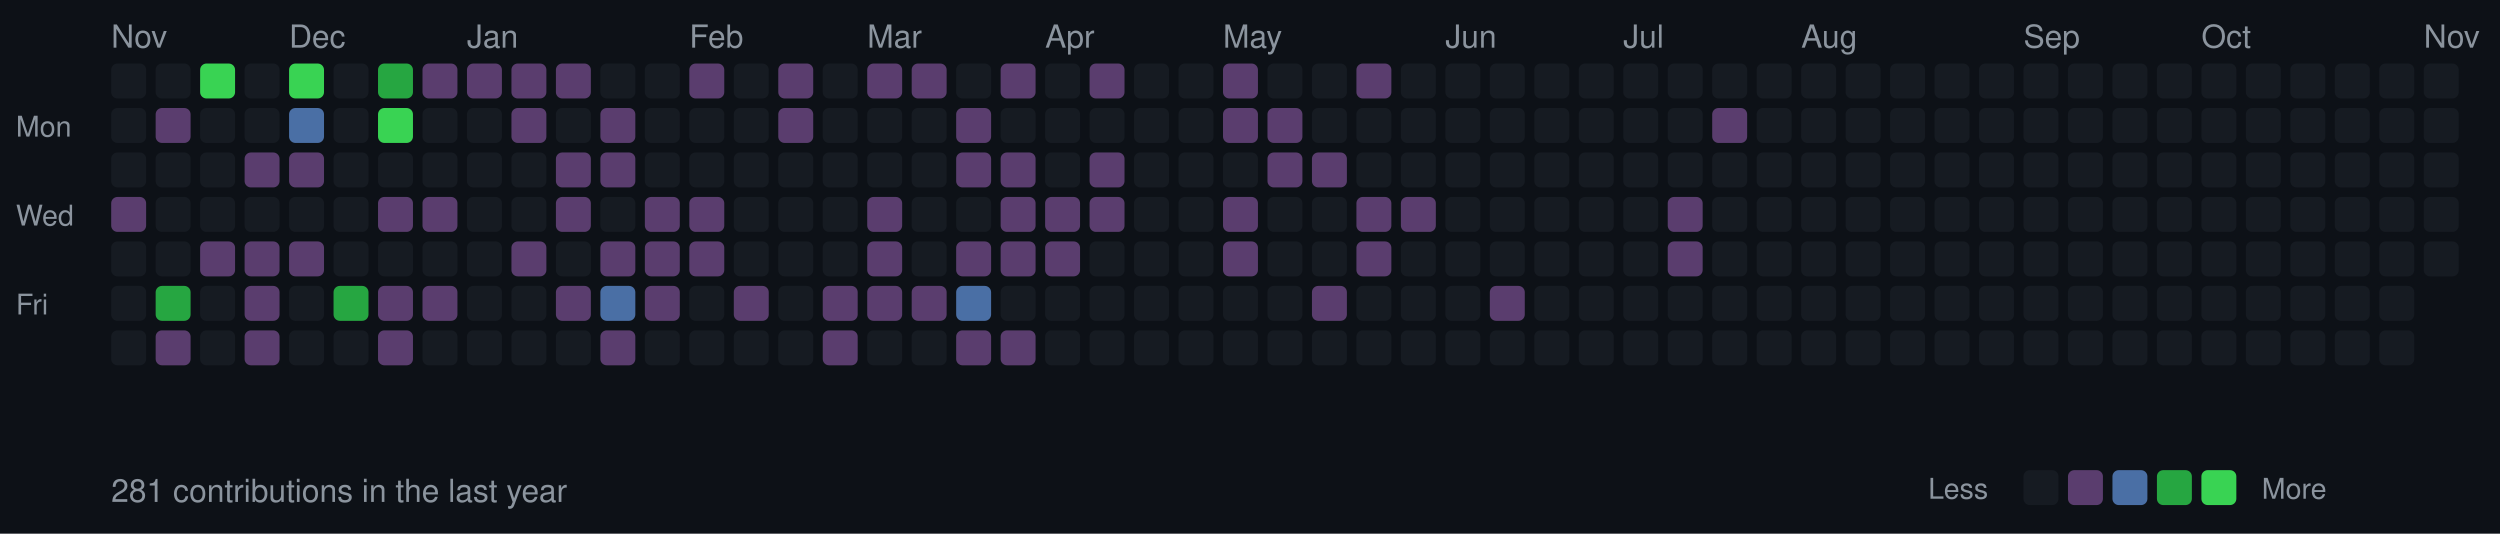
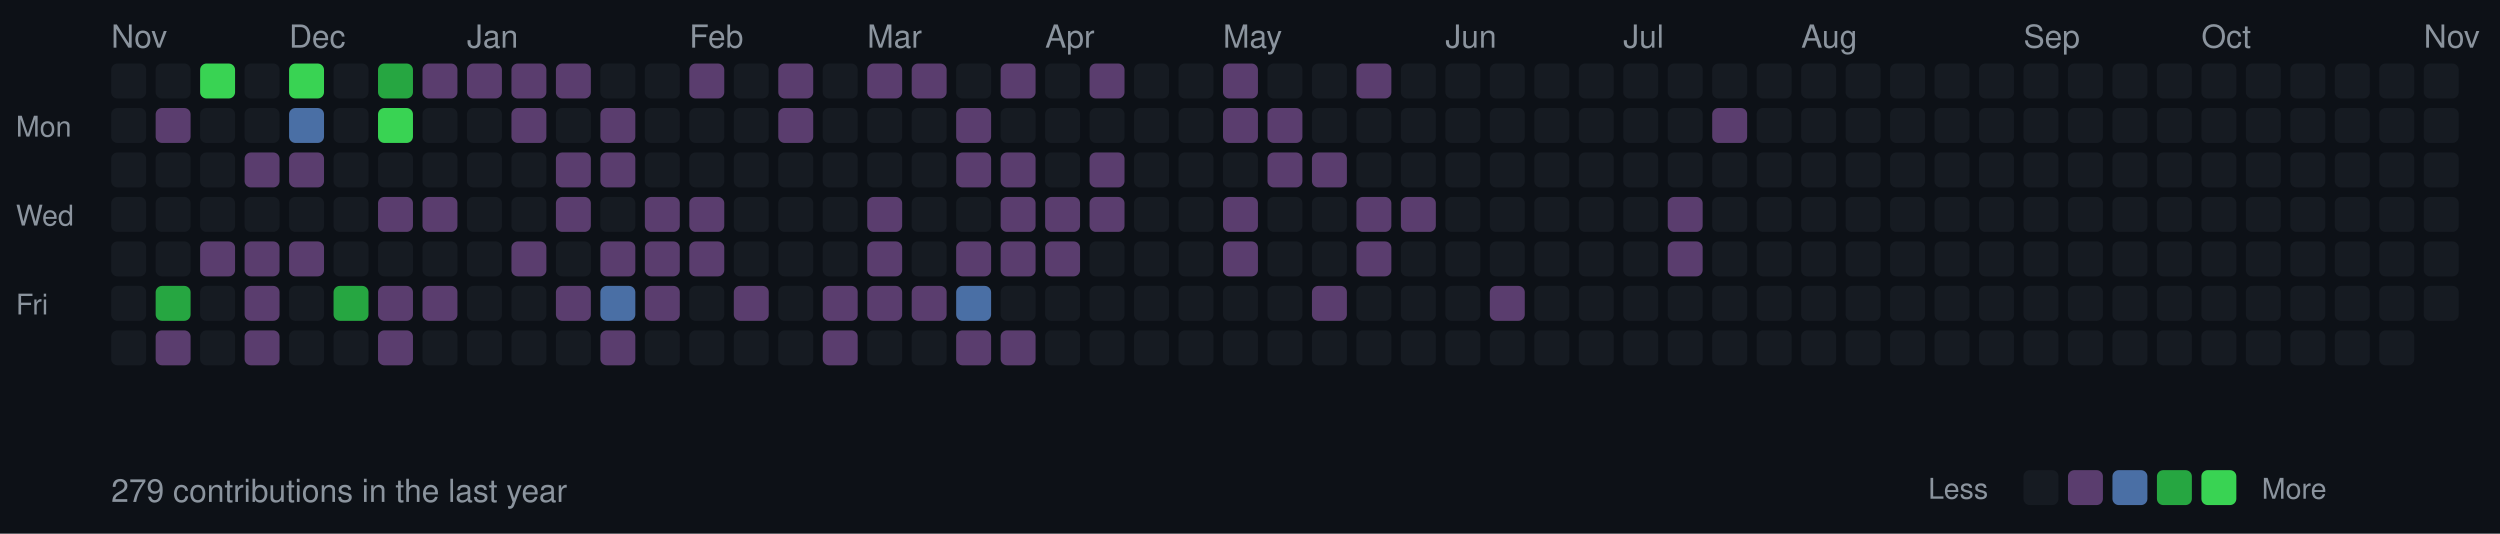
<svg xmlns="http://www.w3.org/2000/svg" width="787" height="168">
  <style>
  .month { font-size: 10px; fill: #8b949e; font-family: -apple-system, BlinkMacSystemFont, "Segoe UI", Helvetica, Arial, sans-serif; }
  .day { font-size: 9px; fill: #8b949e; font-family: -apple-system, BlinkMacSystemFont, "Segoe UI", Helvetica, Arial, sans-serif; }
  .stats { font-size: 10px; fill: #8b949e; font-family: -apple-system, BlinkMacSystemFont, "Segoe UI", Helvetica, Arial, sans-serif; }
  rect.day-cell { rx: 2; ry: 2; }
  rect.day-cell:hover { stroke: #8b949e; stroke-width: 1; }
</style>
  <rect width="787" height="168" fill="#0d1117" />
  <text x="5" y="43" class="day">Mon</text>
  <text x="5" y="71" class="day">Wed</text>
  <text x="5" y="99" class="day">Fri</text>
  <text x="35" y="15" class="month">Nov</text>
  <rect class="day-cell" x="35" y="20" width="11" height="11" fill="#161b22" />
  <rect class="day-cell" x="35" y="34" width="11" height="11" fill="#161b22" />
  <rect class="day-cell" x="35" y="48" width="11" height="11" fill="#161b22" />
-   <rect class="day-cell" x="35" y="62" width="11" height="11" fill="#5a3d6e" />
+   <rect class="day-cell" x="35" y="62" width="11" height="11" fill="#161b22" />
  <rect class="day-cell" x="35" y="76" width="11" height="11" fill="#161b22" />
  <rect class="day-cell" x="35" y="90" width="11" height="11" fill="#161b22" />
  <rect class="day-cell" x="35" y="104" width="11" height="11" fill="#161b22" />
  <rect class="day-cell" x="49" y="20" width="11" height="11" fill="#161b22" />
  <rect class="day-cell" x="49" y="34" width="11" height="11" fill="#5a3d6e" />
  <rect class="day-cell" x="49" y="48" width="11" height="11" fill="#161b22" />
  <rect class="day-cell" x="49" y="62" width="11" height="11" fill="#161b22" />
  <rect class="day-cell" x="49" y="76" width="11" height="11" fill="#161b22" />
  <rect class="day-cell" x="49" y="90" width="11" height="11" fill="#26a641" />
  <rect class="day-cell" x="49" y="104" width="11" height="11" fill="#5a3d6e" />
  <rect class="day-cell" x="63" y="20" width="11" height="11" fill="#39d353" />
  <rect class="day-cell" x="63" y="34" width="11" height="11" fill="#161b22" />
  <rect class="day-cell" x="63" y="48" width="11" height="11" fill="#161b22" />
  <rect class="day-cell" x="63" y="62" width="11" height="11" fill="#161b22" />
  <rect class="day-cell" x="63" y="76" width="11" height="11" fill="#5a3d6e" />
  <rect class="day-cell" x="63" y="90" width="11" height="11" fill="#161b22" />
  <rect class="day-cell" x="63" y="104" width="11" height="11" fill="#161b22" />
  <rect class="day-cell" x="77" y="20" width="11" height="11" fill="#161b22" />
  <rect class="day-cell" x="77" y="34" width="11" height="11" fill="#161b22" />
  <rect class="day-cell" x="77" y="48" width="11" height="11" fill="#5a3d6e" />
  <rect class="day-cell" x="77" y="62" width="11" height="11" fill="#161b22" />
  <rect class="day-cell" x="77" y="76" width="11" height="11" fill="#5a3d6e" />
  <rect class="day-cell" x="77" y="90" width="11" height="11" fill="#5a3d6e" />
  <rect class="day-cell" x="77" y="104" width="11" height="11" fill="#5a3d6e" />
  <rect class="day-cell" x="91" y="20" width="11" height="11" fill="#39d353" />
  <text x="91" y="15" class="month">Dec</text>
  <rect class="day-cell" x="91" y="34" width="11" height="11" fill="#4a6fa5" />
  <rect class="day-cell" x="91" y="48" width="11" height="11" fill="#5a3d6e" />
  <rect class="day-cell" x="91" y="62" width="11" height="11" fill="#161b22" />
  <rect class="day-cell" x="91" y="76" width="11" height="11" fill="#5a3d6e" />
  <rect class="day-cell" x="91" y="90" width="11" height="11" fill="#161b22" />
  <rect class="day-cell" x="91" y="104" width="11" height="11" fill="#161b22" />
  <rect class="day-cell" x="105" y="20" width="11" height="11" fill="#161b22" />
  <rect class="day-cell" x="105" y="34" width="11" height="11" fill="#161b22" />
  <rect class="day-cell" x="105" y="48" width="11" height="11" fill="#161b22" />
  <rect class="day-cell" x="105" y="62" width="11" height="11" fill="#161b22" />
  <rect class="day-cell" x="105" y="76" width="11" height="11" fill="#161b22" />
  <rect class="day-cell" x="105" y="90" width="11" height="11" fill="#26a641" />
  <rect class="day-cell" x="105" y="104" width="11" height="11" fill="#161b22" />
  <rect class="day-cell" x="119" y="20" width="11" height="11" fill="#26a641" />
  <rect class="day-cell" x="119" y="34" width="11" height="11" fill="#39d353" />
  <rect class="day-cell" x="119" y="48" width="11" height="11" fill="#161b22" />
  <rect class="day-cell" x="119" y="62" width="11" height="11" fill="#5a3d6e" />
  <rect class="day-cell" x="119" y="76" width="11" height="11" fill="#161b22" />
  <rect class="day-cell" x="119" y="90" width="11" height="11" fill="#5a3d6e" />
  <rect class="day-cell" x="119" y="104" width="11" height="11" fill="#5a3d6e" />
  <rect class="day-cell" x="133" y="20" width="11" height="11" fill="#5a3d6e" />
  <rect class="day-cell" x="133" y="34" width="11" height="11" fill="#161b22" />
  <rect class="day-cell" x="133" y="48" width="11" height="11" fill="#161b22" />
  <rect class="day-cell" x="133" y="62" width="11" height="11" fill="#5a3d6e" />
  <rect class="day-cell" x="133" y="76" width="11" height="11" fill="#161b22" />
  <rect class="day-cell" x="133" y="90" width="11" height="11" fill="#5a3d6e" />
  <rect class="day-cell" x="133" y="104" width="11" height="11" fill="#161b22" />
  <rect class="day-cell" x="147" y="20" width="11" height="11" fill="#5a3d6e" />
  <rect class="day-cell" x="147" y="34" width="11" height="11" fill="#161b22" />
  <rect class="day-cell" x="147" y="48" width="11" height="11" fill="#161b22" />
  <rect class="day-cell" x="147" y="62" width="11" height="11" fill="#161b22" />
  <text x="147" y="15" class="month">Jan</text>
  <rect class="day-cell" x="147" y="76" width="11" height="11" fill="#161b22" />
  <rect class="day-cell" x="147" y="90" width="11" height="11" fill="#161b22" />
  <rect class="day-cell" x="147" y="104" width="11" height="11" fill="#161b22" />
  <rect class="day-cell" x="161" y="20" width="11" height="11" fill="#5a3d6e" />
  <rect class="day-cell" x="161" y="34" width="11" height="11" fill="#5a3d6e" />
  <rect class="day-cell" x="161" y="48" width="11" height="11" fill="#161b22" />
  <rect class="day-cell" x="161" y="62" width="11" height="11" fill="#161b22" />
  <rect class="day-cell" x="161" y="76" width="11" height="11" fill="#5a3d6e" />
  <rect class="day-cell" x="161" y="90" width="11" height="11" fill="#161b22" />
  <rect class="day-cell" x="161" y="104" width="11" height="11" fill="#161b22" />
  <rect class="day-cell" x="175" y="20" width="11" height="11" fill="#5a3d6e" />
  <rect class="day-cell" x="175" y="34" width="11" height="11" fill="#161b22" />
  <rect class="day-cell" x="175" y="48" width="11" height="11" fill="#5a3d6e" />
  <rect class="day-cell" x="175" y="62" width="11" height="11" fill="#5a3d6e" />
  <rect class="day-cell" x="175" y="76" width="11" height="11" fill="#161b22" />
  <rect class="day-cell" x="175" y="90" width="11" height="11" fill="#5a3d6e" />
  <rect class="day-cell" x="175" y="104" width="11" height="11" fill="#161b22" />
  <rect class="day-cell" x="189" y="20" width="11" height="11" fill="#161b22" />
  <rect class="day-cell" x="189" y="34" width="11" height="11" fill="#5a3d6e" />
  <rect class="day-cell" x="189" y="48" width="11" height="11" fill="#5a3d6e" />
  <rect class="day-cell" x="189" y="62" width="11" height="11" fill="#161b22" />
  <rect class="day-cell" x="189" y="76" width="11" height="11" fill="#5a3d6e" />
  <rect class="day-cell" x="189" y="90" width="11" height="11" fill="#4a6fa5" />
  <rect class="day-cell" x="189" y="104" width="11" height="11" fill="#5a3d6e" />
  <rect class="day-cell" x="203" y="20" width="11" height="11" fill="#161b22" />
  <rect class="day-cell" x="203" y="34" width="11" height="11" fill="#161b22" />
  <rect class="day-cell" x="203" y="48" width="11" height="11" fill="#161b22" />
  <rect class="day-cell" x="203" y="62" width="11" height="11" fill="#5a3d6e" />
  <rect class="day-cell" x="203" y="76" width="11" height="11" fill="#5a3d6e" />
  <rect class="day-cell" x="203" y="90" width="11" height="11" fill="#5a3d6e" />
  <rect class="day-cell" x="203" y="104" width="11" height="11" fill="#161b22" />
  <text x="217" y="15" class="month">Feb</text>
  <rect class="day-cell" x="217" y="20" width="11" height="11" fill="#5a3d6e" />
  <rect class="day-cell" x="217" y="34" width="11" height="11" fill="#161b22" />
  <rect class="day-cell" x="217" y="48" width="11" height="11" fill="#161b22" />
  <rect class="day-cell" x="217" y="62" width="11" height="11" fill="#5a3d6e" />
  <rect class="day-cell" x="217" y="76" width="11" height="11" fill="#5a3d6e" />
  <rect class="day-cell" x="217" y="90" width="11" height="11" fill="#161b22" />
  <rect class="day-cell" x="217" y="104" width="11" height="11" fill="#161b22" />
  <rect class="day-cell" x="231" y="20" width="11" height="11" fill="#161b22" />
  <rect class="day-cell" x="231" y="34" width="11" height="11" fill="#161b22" />
  <rect class="day-cell" x="231" y="48" width="11" height="11" fill="#161b22" />
  <rect class="day-cell" x="231" y="62" width="11" height="11" fill="#161b22" />
  <rect class="day-cell" x="231" y="76" width="11" height="11" fill="#161b22" />
  <rect class="day-cell" x="231" y="90" width="11" height="11" fill="#5a3d6e" />
  <rect class="day-cell" x="231" y="104" width="11" height="11" fill="#161b22" />
  <rect class="day-cell" x="245" y="20" width="11" height="11" fill="#5a3d6e" />
  <rect class="day-cell" x="245" y="34" width="11" height="11" fill="#5a3d6e" />
  <rect class="day-cell" x="245" y="48" width="11" height="11" fill="#161b22" />
  <rect class="day-cell" x="245" y="62" width="11" height="11" fill="#161b22" />
  <rect class="day-cell" x="245" y="76" width="11" height="11" fill="#161b22" />
  <rect class="day-cell" x="245" y="90" width="11" height="11" fill="#161b22" />
  <rect class="day-cell" x="245" y="104" width="11" height="11" fill="#161b22" />
  <rect class="day-cell" x="259" y="20" width="11" height="11" fill="#161b22" />
  <rect class="day-cell" x="259" y="34" width="11" height="11" fill="#161b22" />
  <rect class="day-cell" x="259" y="48" width="11" height="11" fill="#161b22" />
  <rect class="day-cell" x="259" y="62" width="11" height="11" fill="#161b22" />
  <rect class="day-cell" x="259" y="76" width="11" height="11" fill="#161b22" />
  <rect class="day-cell" x="259" y="90" width="11" height="11" fill="#5a3d6e" />
  <rect class="day-cell" x="259" y="104" width="11" height="11" fill="#5a3d6e" />
  <text x="273" y="15" class="month">Mar</text>
  <rect class="day-cell" x="273" y="20" width="11" height="11" fill="#5a3d6e" />
  <rect class="day-cell" x="273" y="34" width="11" height="11" fill="#161b22" />
  <rect class="day-cell" x="273" y="48" width="11" height="11" fill="#161b22" />
  <rect class="day-cell" x="273" y="62" width="11" height="11" fill="#5a3d6e" />
  <rect class="day-cell" x="273" y="76" width="11" height="11" fill="#5a3d6e" />
  <rect class="day-cell" x="273" y="90" width="11" height="11" fill="#5a3d6e" />
  <rect class="day-cell" x="273" y="104" width="11" height="11" fill="#161b22" />
  <rect class="day-cell" x="287" y="20" width="11" height="11" fill="#5a3d6e" />
  <rect class="day-cell" x="287" y="34" width="11" height="11" fill="#161b22" />
  <rect class="day-cell" x="287" y="48" width="11" height="11" fill="#161b22" />
  <rect class="day-cell" x="287" y="62" width="11" height="11" fill="#161b22" />
  <rect class="day-cell" x="287" y="76" width="11" height="11" fill="#161b22" />
  <rect class="day-cell" x="287" y="90" width="11" height="11" fill="#5a3d6e" />
  <rect class="day-cell" x="287" y="104" width="11" height="11" fill="#161b22" />
  <rect class="day-cell" x="301" y="20" width="11" height="11" fill="#161b22" />
  <rect class="day-cell" x="301" y="34" width="11" height="11" fill="#5a3d6e" />
  <rect class="day-cell" x="301" y="48" width="11" height="11" fill="#5a3d6e" />
  <rect class="day-cell" x="301" y="62" width="11" height="11" fill="#161b22" />
  <rect class="day-cell" x="301" y="76" width="11" height="11" fill="#5a3d6e" />
  <rect class="day-cell" x="301" y="90" width="11" height="11" fill="#4a6fa5" />
  <rect class="day-cell" x="301" y="104" width="11" height="11" fill="#5a3d6e" />
  <rect class="day-cell" x="315" y="20" width="11" height="11" fill="#5a3d6e" />
  <rect class="day-cell" x="315" y="34" width="11" height="11" fill="#161b22" />
  <rect class="day-cell" x="315" y="48" width="11" height="11" fill="#5a3d6e" />
  <rect class="day-cell" x="315" y="62" width="11" height="11" fill="#5a3d6e" />
  <rect class="day-cell" x="315" y="76" width="11" height="11" fill="#5a3d6e" />
  <rect class="day-cell" x="315" y="90" width="11" height="11" fill="#161b22" />
  <rect class="day-cell" x="315" y="104" width="11" height="11" fill="#5a3d6e" />
  <rect class="day-cell" x="329" y="20" width="11" height="11" fill="#161b22" />
  <rect class="day-cell" x="329" y="34" width="11" height="11" fill="#161b22" />
  <rect class="day-cell" x="329" y="48" width="11" height="11" fill="#161b22" />
  <text x="329" y="15" class="month">Apr</text>
  <rect class="day-cell" x="329" y="62" width="11" height="11" fill="#5a3d6e" />
  <rect class="day-cell" x="329" y="76" width="11" height="11" fill="#5a3d6e" />
  <rect class="day-cell" x="329" y="90" width="11" height="11" fill="#161b22" />
  <rect class="day-cell" x="329" y="104" width="11" height="11" fill="#161b22" />
  <rect class="day-cell" x="343" y="20" width="11" height="11" fill="#5a3d6e" />
  <rect class="day-cell" x="343" y="34" width="11" height="11" fill="#161b22" />
  <rect class="day-cell" x="343" y="48" width="11" height="11" fill="#5a3d6e" />
  <rect class="day-cell" x="343" y="62" width="11" height="11" fill="#5a3d6e" />
  <rect class="day-cell" x="343" y="76" width="11" height="11" fill="#161b22" />
  <rect class="day-cell" x="343" y="90" width="11" height="11" fill="#161b22" />
  <rect class="day-cell" x="343" y="104" width="11" height="11" fill="#161b22" />
  <rect class="day-cell" x="357" y="20" width="11" height="11" fill="#161b22" />
  <rect class="day-cell" x="357" y="34" width="11" height="11" fill="#161b22" />
  <rect class="day-cell" x="357" y="48" width="11" height="11" fill="#161b22" />
  <rect class="day-cell" x="357" y="62" width="11" height="11" fill="#161b22" />
  <rect class="day-cell" x="357" y="76" width="11" height="11" fill="#161b22" />
  <rect class="day-cell" x="357" y="90" width="11" height="11" fill="#161b22" />
  <rect class="day-cell" x="357" y="104" width="11" height="11" fill="#161b22" />
  <rect class="day-cell" x="371" y="20" width="11" height="11" fill="#161b22" />
  <rect class="day-cell" x="371" y="34" width="11" height="11" fill="#161b22" />
  <rect class="day-cell" x="371" y="48" width="11" height="11" fill="#161b22" />
  <rect class="day-cell" x="371" y="62" width="11" height="11" fill="#161b22" />
  <rect class="day-cell" x="371" y="76" width="11" height="11" fill="#161b22" />
  <rect class="day-cell" x="371" y="90" width="11" height="11" fill="#161b22" />
  <rect class="day-cell" x="371" y="104" width="11" height="11" fill="#161b22" />
  <rect class="day-cell" x="385" y="20" width="11" height="11" fill="#5a3d6e" />
  <rect class="day-cell" x="385" y="34" width="11" height="11" fill="#5a3d6e" />
  <rect class="day-cell" x="385" y="48" width="11" height="11" fill="#161b22" />
  <rect class="day-cell" x="385" y="62" width="11" height="11" fill="#5a3d6e" />
  <rect class="day-cell" x="385" y="76" width="11" height="11" fill="#5a3d6e" />
  <text x="385" y="15" class="month">May</text>
  <rect class="day-cell" x="385" y="90" width="11" height="11" fill="#161b22" />
  <rect class="day-cell" x="385" y="104" width="11" height="11" fill="#161b22" />
  <rect class="day-cell" x="399" y="20" width="11" height="11" fill="#161b22" />
  <rect class="day-cell" x="399" y="34" width="11" height="11" fill="#5a3d6e" />
  <rect class="day-cell" x="399" y="48" width="11" height="11" fill="#5a3d6e" />
  <rect class="day-cell" x="399" y="62" width="11" height="11" fill="#161b22" />
  <rect class="day-cell" x="399" y="76" width="11" height="11" fill="#161b22" />
  <rect class="day-cell" x="399" y="90" width="11" height="11" fill="#161b22" />
  <rect class="day-cell" x="399" y="104" width="11" height="11" fill="#161b22" />
  <rect class="day-cell" x="413" y="20" width="11" height="11" fill="#161b22" />
  <rect class="day-cell" x="413" y="34" width="11" height="11" fill="#161b22" />
  <rect class="day-cell" x="413" y="48" width="11" height="11" fill="#5a3d6e" />
  <rect class="day-cell" x="413" y="62" width="11" height="11" fill="#161b22" />
  <rect class="day-cell" x="413" y="76" width="11" height="11" fill="#161b22" />
  <rect class="day-cell" x="413" y="90" width="11" height="11" fill="#5a3d6e" />
  <rect class="day-cell" x="413" y="104" width="11" height="11" fill="#161b22" />
  <rect class="day-cell" x="427" y="20" width="11" height="11" fill="#5a3d6e" />
  <rect class="day-cell" x="427" y="34" width="11" height="11" fill="#161b22" />
  <rect class="day-cell" x="427" y="48" width="11" height="11" fill="#161b22" />
  <rect class="day-cell" x="427" y="62" width="11" height="11" fill="#5a3d6e" />
  <rect class="day-cell" x="427" y="76" width="11" height="11" fill="#5a3d6e" />
  <rect class="day-cell" x="427" y="90" width="11" height="11" fill="#161b22" />
  <rect class="day-cell" x="427" y="104" width="11" height="11" fill="#161b22" />
  <rect class="day-cell" x="441" y="20" width="11" height="11" fill="#161b22" />
  <rect class="day-cell" x="441" y="34" width="11" height="11" fill="#161b22" />
  <rect class="day-cell" x="441" y="48" width="11" height="11" fill="#161b22" />
  <rect class="day-cell" x="441" y="62" width="11" height="11" fill="#5a3d6e" />
  <rect class="day-cell" x="441" y="76" width="11" height="11" fill="#161b22" />
  <rect class="day-cell" x="441" y="90" width="11" height="11" fill="#161b22" />
  <rect class="day-cell" x="441" y="104" width="11" height="11" fill="#161b22" />
  <rect class="day-cell" x="455" y="20" width="11" height="11" fill="#161b22" />
  <text x="455" y="15" class="month">Jun</text>
  <rect class="day-cell" x="455" y="34" width="11" height="11" fill="#161b22" />
  <rect class="day-cell" x="455" y="48" width="11" height="11" fill="#161b22" />
  <rect class="day-cell" x="455" y="62" width="11" height="11" fill="#161b22" />
  <rect class="day-cell" x="455" y="76" width="11" height="11" fill="#161b22" />
  <rect class="day-cell" x="455" y="90" width="11" height="11" fill="#161b22" />
  <rect class="day-cell" x="455" y="104" width="11" height="11" fill="#161b22" />
  <rect class="day-cell" x="469" y="20" width="11" height="11" fill="#161b22" />
  <rect class="day-cell" x="469" y="34" width="11" height="11" fill="#161b22" />
  <rect class="day-cell" x="469" y="48" width="11" height="11" fill="#161b22" />
  <rect class="day-cell" x="469" y="62" width="11" height="11" fill="#161b22" />
  <rect class="day-cell" x="469" y="76" width="11" height="11" fill="#161b22" />
  <rect class="day-cell" x="469" y="90" width="11" height="11" fill="#5a3d6e" />
  <rect class="day-cell" x="469" y="104" width="11" height="11" fill="#161b22" />
  <rect class="day-cell" x="483" y="20" width="11" height="11" fill="#161b22" />
  <rect class="day-cell" x="483" y="34" width="11" height="11" fill="#161b22" />
  <rect class="day-cell" x="483" y="48" width="11" height="11" fill="#161b22" />
  <rect class="day-cell" x="483" y="62" width="11" height="11" fill="#161b22" />
  <rect class="day-cell" x="483" y="76" width="11" height="11" fill="#161b22" />
  <rect class="day-cell" x="483" y="90" width="11" height="11" fill="#161b22" />
  <rect class="day-cell" x="483" y="104" width="11" height="11" fill="#161b22" />
  <rect class="day-cell" x="497" y="20" width="11" height="11" fill="#161b22" />
  <rect class="day-cell" x="497" y="34" width="11" height="11" fill="#161b22" />
  <rect class="day-cell" x="497" y="48" width="11" height="11" fill="#161b22" />
  <rect class="day-cell" x="497" y="62" width="11" height="11" fill="#161b22" />
  <rect class="day-cell" x="497" y="76" width="11" height="11" fill="#161b22" />
  <rect class="day-cell" x="497" y="90" width="11" height="11" fill="#161b22" />
  <rect class="day-cell" x="497" y="104" width="11" height="11" fill="#161b22" />
  <rect class="day-cell" x="511" y="20" width="11" height="11" fill="#161b22" />
  <rect class="day-cell" x="511" y="34" width="11" height="11" fill="#161b22" />
  <rect class="day-cell" x="511" y="48" width="11" height="11" fill="#161b22" />
  <text x="511" y="15" class="month">Jul</text>
  <rect class="day-cell" x="511" y="62" width="11" height="11" fill="#161b22" />
  <rect class="day-cell" x="511" y="76" width="11" height="11" fill="#161b22" />
  <rect class="day-cell" x="511" y="90" width="11" height="11" fill="#161b22" />
  <rect class="day-cell" x="511" y="104" width="11" height="11" fill="#161b22" />
  <rect class="day-cell" x="525" y="20" width="11" height="11" fill="#161b22" />
  <rect class="day-cell" x="525" y="34" width="11" height="11" fill="#161b22" />
  <rect class="day-cell" x="525" y="48" width="11" height="11" fill="#161b22" />
  <rect class="day-cell" x="525" y="62" width="11" height="11" fill="#5a3d6e" />
  <rect class="day-cell" x="525" y="76" width="11" height="11" fill="#5a3d6e" />
  <rect class="day-cell" x="525" y="90" width="11" height="11" fill="#161b22" />
  <rect class="day-cell" x="525" y="104" width="11" height="11" fill="#161b22" />
  <rect class="day-cell" x="539" y="20" width="11" height="11" fill="#161b22" />
  <rect class="day-cell" x="539" y="34" width="11" height="11" fill="#5a3d6e" />
  <rect class="day-cell" x="539" y="48" width="11" height="11" fill="#161b22" />
  <rect class="day-cell" x="539" y="62" width="11" height="11" fill="#161b22" />
  <rect class="day-cell" x="539" y="76" width="11" height="11" fill="#161b22" />
  <rect class="day-cell" x="539" y="90" width="11" height="11" fill="#161b22" />
  <rect class="day-cell" x="539" y="104" width="11" height="11" fill="#161b22" />
  <rect class="day-cell" x="553" y="20" width="11" height="11" fill="#161b22" />
  <rect class="day-cell" x="553" y="34" width="11" height="11" fill="#161b22" />
  <rect class="day-cell" x="553" y="48" width="11" height="11" fill="#161b22" />
  <rect class="day-cell" x="553" y="62" width="11" height="11" fill="#161b22" />
  <rect class="day-cell" x="553" y="76" width="11" height="11" fill="#161b22" />
  <rect class="day-cell" x="553" y="90" width="11" height="11" fill="#161b22" />
  <rect class="day-cell" x="553" y="104" width="11" height="11" fill="#161b22" />
  <rect class="day-cell" x="567" y="20" width="11" height="11" fill="#161b22" />
  <rect class="day-cell" x="567" y="34" width="11" height="11" fill="#161b22" />
  <rect class="day-cell" x="567" y="48" width="11" height="11" fill="#161b22" />
  <rect class="day-cell" x="567" y="62" width="11" height="11" fill="#161b22" />
  <rect class="day-cell" x="567" y="76" width="11" height="11" fill="#161b22" />
  <rect class="day-cell" x="567" y="90" width="11" height="11" fill="#161b22" />
  <text x="567" y="15" class="month">Aug</text>
  <rect class="day-cell" x="567" y="104" width="11" height="11" fill="#161b22" />
  <rect class="day-cell" x="581" y="20" width="11" height="11" fill="#161b22" />
  <rect class="day-cell" x="581" y="34" width="11" height="11" fill="#161b22" />
  <rect class="day-cell" x="581" y="48" width="11" height="11" fill="#161b22" />
  <rect class="day-cell" x="581" y="62" width="11" height="11" fill="#161b22" />
  <rect class="day-cell" x="581" y="76" width="11" height="11" fill="#161b22" />
  <rect class="day-cell" x="581" y="90" width="11" height="11" fill="#161b22" />
  <rect class="day-cell" x="581" y="104" width="11" height="11" fill="#161b22" />
  <rect class="day-cell" x="595" y="20" width="11" height="11" fill="#161b22" />
  <rect class="day-cell" x="595" y="34" width="11" height="11" fill="#161b22" />
  <rect class="day-cell" x="595" y="48" width="11" height="11" fill="#161b22" />
  <rect class="day-cell" x="595" y="62" width="11" height="11" fill="#161b22" />
  <rect class="day-cell" x="595" y="76" width="11" height="11" fill="#161b22" />
  <rect class="day-cell" x="595" y="90" width="11" height="11" fill="#161b22" />
  <rect class="day-cell" x="595" y="104" width="11" height="11" fill="#161b22" />
  <rect class="day-cell" x="609" y="20" width="11" height="11" fill="#161b22" />
  <rect class="day-cell" x="609" y="34" width="11" height="11" fill="#161b22" />
  <rect class="day-cell" x="609" y="48" width="11" height="11" fill="#161b22" />
  <rect class="day-cell" x="609" y="62" width="11" height="11" fill="#161b22" />
  <rect class="day-cell" x="609" y="76" width="11" height="11" fill="#161b22" />
  <rect class="day-cell" x="609" y="90" width="11" height="11" fill="#161b22" />
  <rect class="day-cell" x="609" y="104" width="11" height="11" fill="#161b22" />
  <rect class="day-cell" x="623" y="20" width="11" height="11" fill="#161b22" />
  <rect class="day-cell" x="623" y="34" width="11" height="11" fill="#161b22" />
  <rect class="day-cell" x="623" y="48" width="11" height="11" fill="#161b22" />
  <rect class="day-cell" x="623" y="62" width="11" height="11" fill="#161b22" />
  <rect class="day-cell" x="623" y="76" width="11" height="11" fill="#161b22" />
  <rect class="day-cell" x="623" y="90" width="11" height="11" fill="#161b22" />
  <rect class="day-cell" x="623" y="104" width="11" height="11" fill="#161b22" />
  <rect class="day-cell" x="637" y="20" width="11" height="11" fill="#161b22" />
  <rect class="day-cell" x="637" y="34" width="11" height="11" fill="#161b22" />
  <text x="637" y="15" class="month">Sep</text>
  <rect class="day-cell" x="637" y="48" width="11" height="11" fill="#161b22" />
  <rect class="day-cell" x="637" y="62" width="11" height="11" fill="#161b22" />
  <rect class="day-cell" x="637" y="76" width="11" height="11" fill="#161b22" />
  <rect class="day-cell" x="637" y="90" width="11" height="11" fill="#161b22" />
  <rect class="day-cell" x="637" y="104" width="11" height="11" fill="#161b22" />
  <rect class="day-cell" x="651" y="20" width="11" height="11" fill="#161b22" />
  <rect class="day-cell" x="651" y="34" width="11" height="11" fill="#161b22" />
  <rect class="day-cell" x="651" y="48" width="11" height="11" fill="#161b22" />
  <rect class="day-cell" x="651" y="62" width="11" height="11" fill="#161b22" />
  <rect class="day-cell" x="651" y="76" width="11" height="11" fill="#161b22" />
  <rect class="day-cell" x="651" y="90" width="11" height="11" fill="#161b22" />
  <rect class="day-cell" x="651" y="104" width="11" height="11" fill="#161b22" />
  <rect class="day-cell" x="665" y="20" width="11" height="11" fill="#161b22" />
  <rect class="day-cell" x="665" y="34" width="11" height="11" fill="#161b22" />
  <rect class="day-cell" x="665" y="48" width="11" height="11" fill="#161b22" />
  <rect class="day-cell" x="665" y="62" width="11" height="11" fill="#161b22" />
  <rect class="day-cell" x="665" y="76" width="11" height="11" fill="#161b22" />
  <rect class="day-cell" x="665" y="90" width="11" height="11" fill="#161b22" />
  <rect class="day-cell" x="665" y="104" width="11" height="11" fill="#161b22" />
  <rect class="day-cell" x="679" y="20" width="11" height="11" fill="#161b22" />
  <rect class="day-cell" x="679" y="34" width="11" height="11" fill="#161b22" />
  <rect class="day-cell" x="679" y="48" width="11" height="11" fill="#161b22" />
  <rect class="day-cell" x="679" y="62" width="11" height="11" fill="#161b22" />
  <rect class="day-cell" x="679" y="76" width="11" height="11" fill="#161b22" />
  <rect class="day-cell" x="679" y="90" width="11" height="11" fill="#161b22" />
  <rect class="day-cell" x="679" y="104" width="11" height="11" fill="#161b22" />
  <rect class="day-cell" x="693" y="20" width="11" height="11" fill="#161b22" />
  <rect class="day-cell" x="693" y="34" width="11" height="11" fill="#161b22" />
  <rect class="day-cell" x="693" y="48" width="11" height="11" fill="#161b22" />
  <rect class="day-cell" x="693" y="62" width="11" height="11" fill="#161b22" />
  <text x="693" y="15" class="month">Oct</text>
  <rect class="day-cell" x="693" y="76" width="11" height="11" fill="#161b22" />
  <rect class="day-cell" x="693" y="90" width="11" height="11" fill="#161b22" />
  <rect class="day-cell" x="693" y="104" width="11" height="11" fill="#161b22" />
  <rect class="day-cell" x="707" y="20" width="11" height="11" fill="#161b22" />
  <rect class="day-cell" x="707" y="34" width="11" height="11" fill="#161b22" />
  <rect class="day-cell" x="707" y="48" width="11" height="11" fill="#161b22" />
  <rect class="day-cell" x="707" y="62" width="11" height="11" fill="#161b22" />
  <rect class="day-cell" x="707" y="76" width="11" height="11" fill="#161b22" />
  <rect class="day-cell" x="707" y="90" width="11" height="11" fill="#161b22" />
  <rect class="day-cell" x="707" y="104" width="11" height="11" fill="#161b22" />
  <rect class="day-cell" x="721" y="20" width="11" height="11" fill="#161b22" />
  <rect class="day-cell" x="721" y="34" width="11" height="11" fill="#161b22" />
  <rect class="day-cell" x="721" y="48" width="11" height="11" fill="#161b22" />
  <rect class="day-cell" x="721" y="62" width="11" height="11" fill="#161b22" />
  <rect class="day-cell" x="721" y="76" width="11" height="11" fill="#161b22" />
  <rect class="day-cell" x="721" y="90" width="11" height="11" fill="#161b22" />
  <rect class="day-cell" x="721" y="104" width="11" height="11" fill="#161b22" />
  <rect class="day-cell" x="735" y="20" width="11" height="11" fill="#161b22" />
  <rect class="day-cell" x="735" y="34" width="11" height="11" fill="#161b22" />
  <rect class="day-cell" x="735" y="48" width="11" height="11" fill="#161b22" />
  <rect class="day-cell" x="735" y="62" width="11" height="11" fill="#161b22" />
  <rect class="day-cell" x="735" y="76" width="11" height="11" fill="#161b22" />
  <rect class="day-cell" x="735" y="90" width="11" height="11" fill="#161b22" />
  <rect class="day-cell" x="735" y="104" width="11" height="11" fill="#161b22" />
  <rect class="day-cell" x="749" y="20" width="11" height="11" fill="#161b22" />
  <rect class="day-cell" x="749" y="34" width="11" height="11" fill="#161b22" />
  <rect class="day-cell" x="749" y="48" width="11" height="11" fill="#161b22" />
  <rect class="day-cell" x="749" y="62" width="11" height="11" fill="#161b22" />
  <rect class="day-cell" x="749" y="76" width="11" height="11" fill="#161b22" />
  <rect class="day-cell" x="749" y="90" width="11" height="11" fill="#161b22" />
  <rect class="day-cell" x="749" y="104" width="11" height="11" fill="#161b22" />
  <text x="763" y="15" class="month">Nov</text>
  <rect class="day-cell" x="763" y="20" width="11" height="11" fill="#161b22" />
  <rect class="day-cell" x="763" y="34" width="11" height="11" fill="#161b22" />
  <rect class="day-cell" x="763" y="48" width="11" height="11" fill="#161b22" />
  <rect class="day-cell" x="763" y="62" width="11" height="11" fill="#161b22" />
  <rect class="day-cell" x="763" y="76" width="11" height="11" fill="#161b22" />
+   <rect class="day-cell" x="763" y="90" width="11" height="11" fill="#161b22" />
  <text x="607" y="157" class="day">Less</text>
  <rect x="637" y="148" width="11" height="11" fill="#161b22" rx="2" ry="2" />
  <rect x="651" y="148" width="11" height="11" fill="#5a3d6e" rx="2" ry="2" />
  <rect x="665" y="148" width="11" height="11" fill="#4a6fa5" rx="2" ry="2" />
  <rect x="679" y="148" width="11" height="11" fill="#26a641" rx="2" ry="2" />
  <rect x="693" y="148" width="11" height="11" fill="#39d353" rx="2" ry="2" />
  <text x="712" y="157" class="day">More</text>
-   <text x="35" y="158" class="stats">281 contributions in the last year</text>
+   <text x="35" y="158" class="stats">279 contributions in the last year</text>
</svg>
